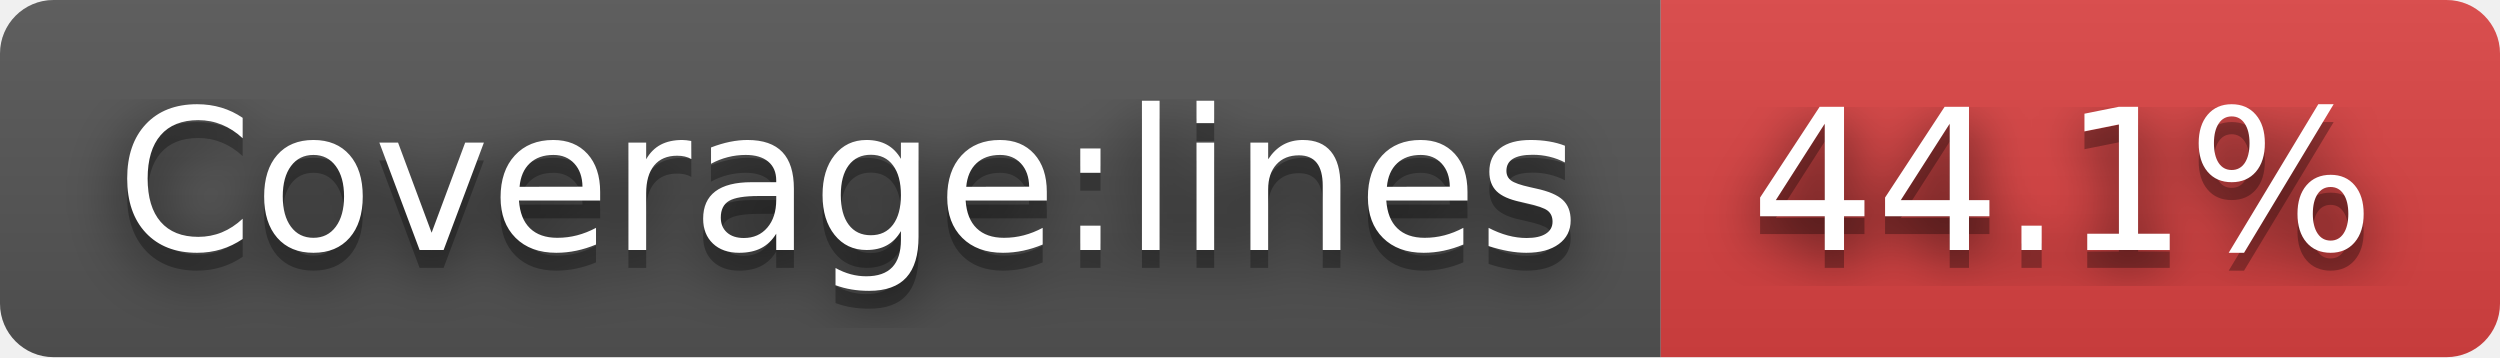
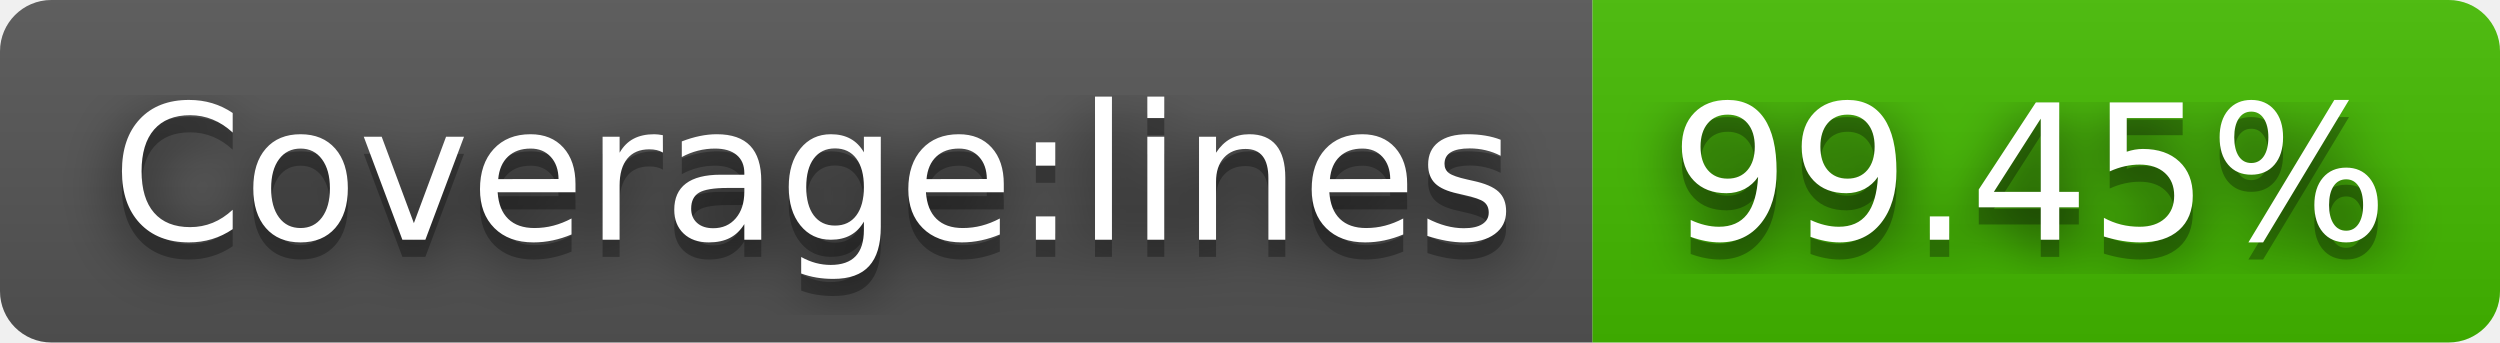
- <svg xmlns="http://www.w3.org/2000/svg" width="140" height="20" role="img" aria-label="Coverage:lines: 44.1%">
+ <svg xmlns="http://www.w3.org/2000/svg" width="146" height="20" role="img" aria-label="Coverage:lines: 99.45%">
  <filter id="blur">
    <feGaussianBlur stdDeviation="16" />
  </filter>
  <linearGradient id="s" x2="0" y2="100%">
    <stop offset="0" stop-color="#bbb" stop-opacity=".1" />
    <stop offset="1" stop-opacity=".1" />
  </linearGradient>
  <clipPath id="r">
-     <rect width="140" height="20" rx="3" />
+     <rect width="146" height="20" rx="3" />
  </clipPath>
  <g clip-path="url(#r)">
    <rect width="93" height="20" fill="#555" />
-     <rect x="93" width="47" height="20" fill="#dd4343" />
-     <rect width="140" height="20" fill="url(#s)" />
+     <rect x="93" width="53" height="20" fill="#4b0" />
+     <rect width="146" height="20" fill="url(#s)" />
  </g>
  <g fill="#fff" text-anchor="middle" font-family="Verdana,Geneva,DejaVu Sans,sans-serif" text-rendering="geometricPrecision" font-size="110">
    <g transform="scale(.1)">
      <g aria-hidden="true" fill="#010101">
        <text x="475" y="150" fill-opacity=".8" filter="url(#blur)" textLength="830">Coverage:lines</text>
        <text x="475" y="150" fill-opacity=".3" textLength="830">Coverage:lines</text>
      </g>
      <text x="475" y="140" textLength="830">Coverage:lines</text>
    </g>
    <g transform="scale(.1)">
      <g aria-hidden="true" fill="#010101">
-         <text x="1155" y="150" fill-opacity=".8" filter="url(#blur)" textLength="370">44.1%</text>
-         <text x="1155" y="150" fill-opacity=".3" textLength="370">44.1%</text>
+         <text x="1185" y="150" fill-opacity=".8" filter="url(#blur)" textLength="430">99.45%</text>
+         <text x="1185" y="150" fill-opacity=".3" textLength="430">99.45%</text>
      </g>
-       <text x="1155" y="140" textLength="370">44.1%</text>
+       <text x="1185" y="140" textLength="430">99.45%</text>
    </g>
  </g>
</svg>
